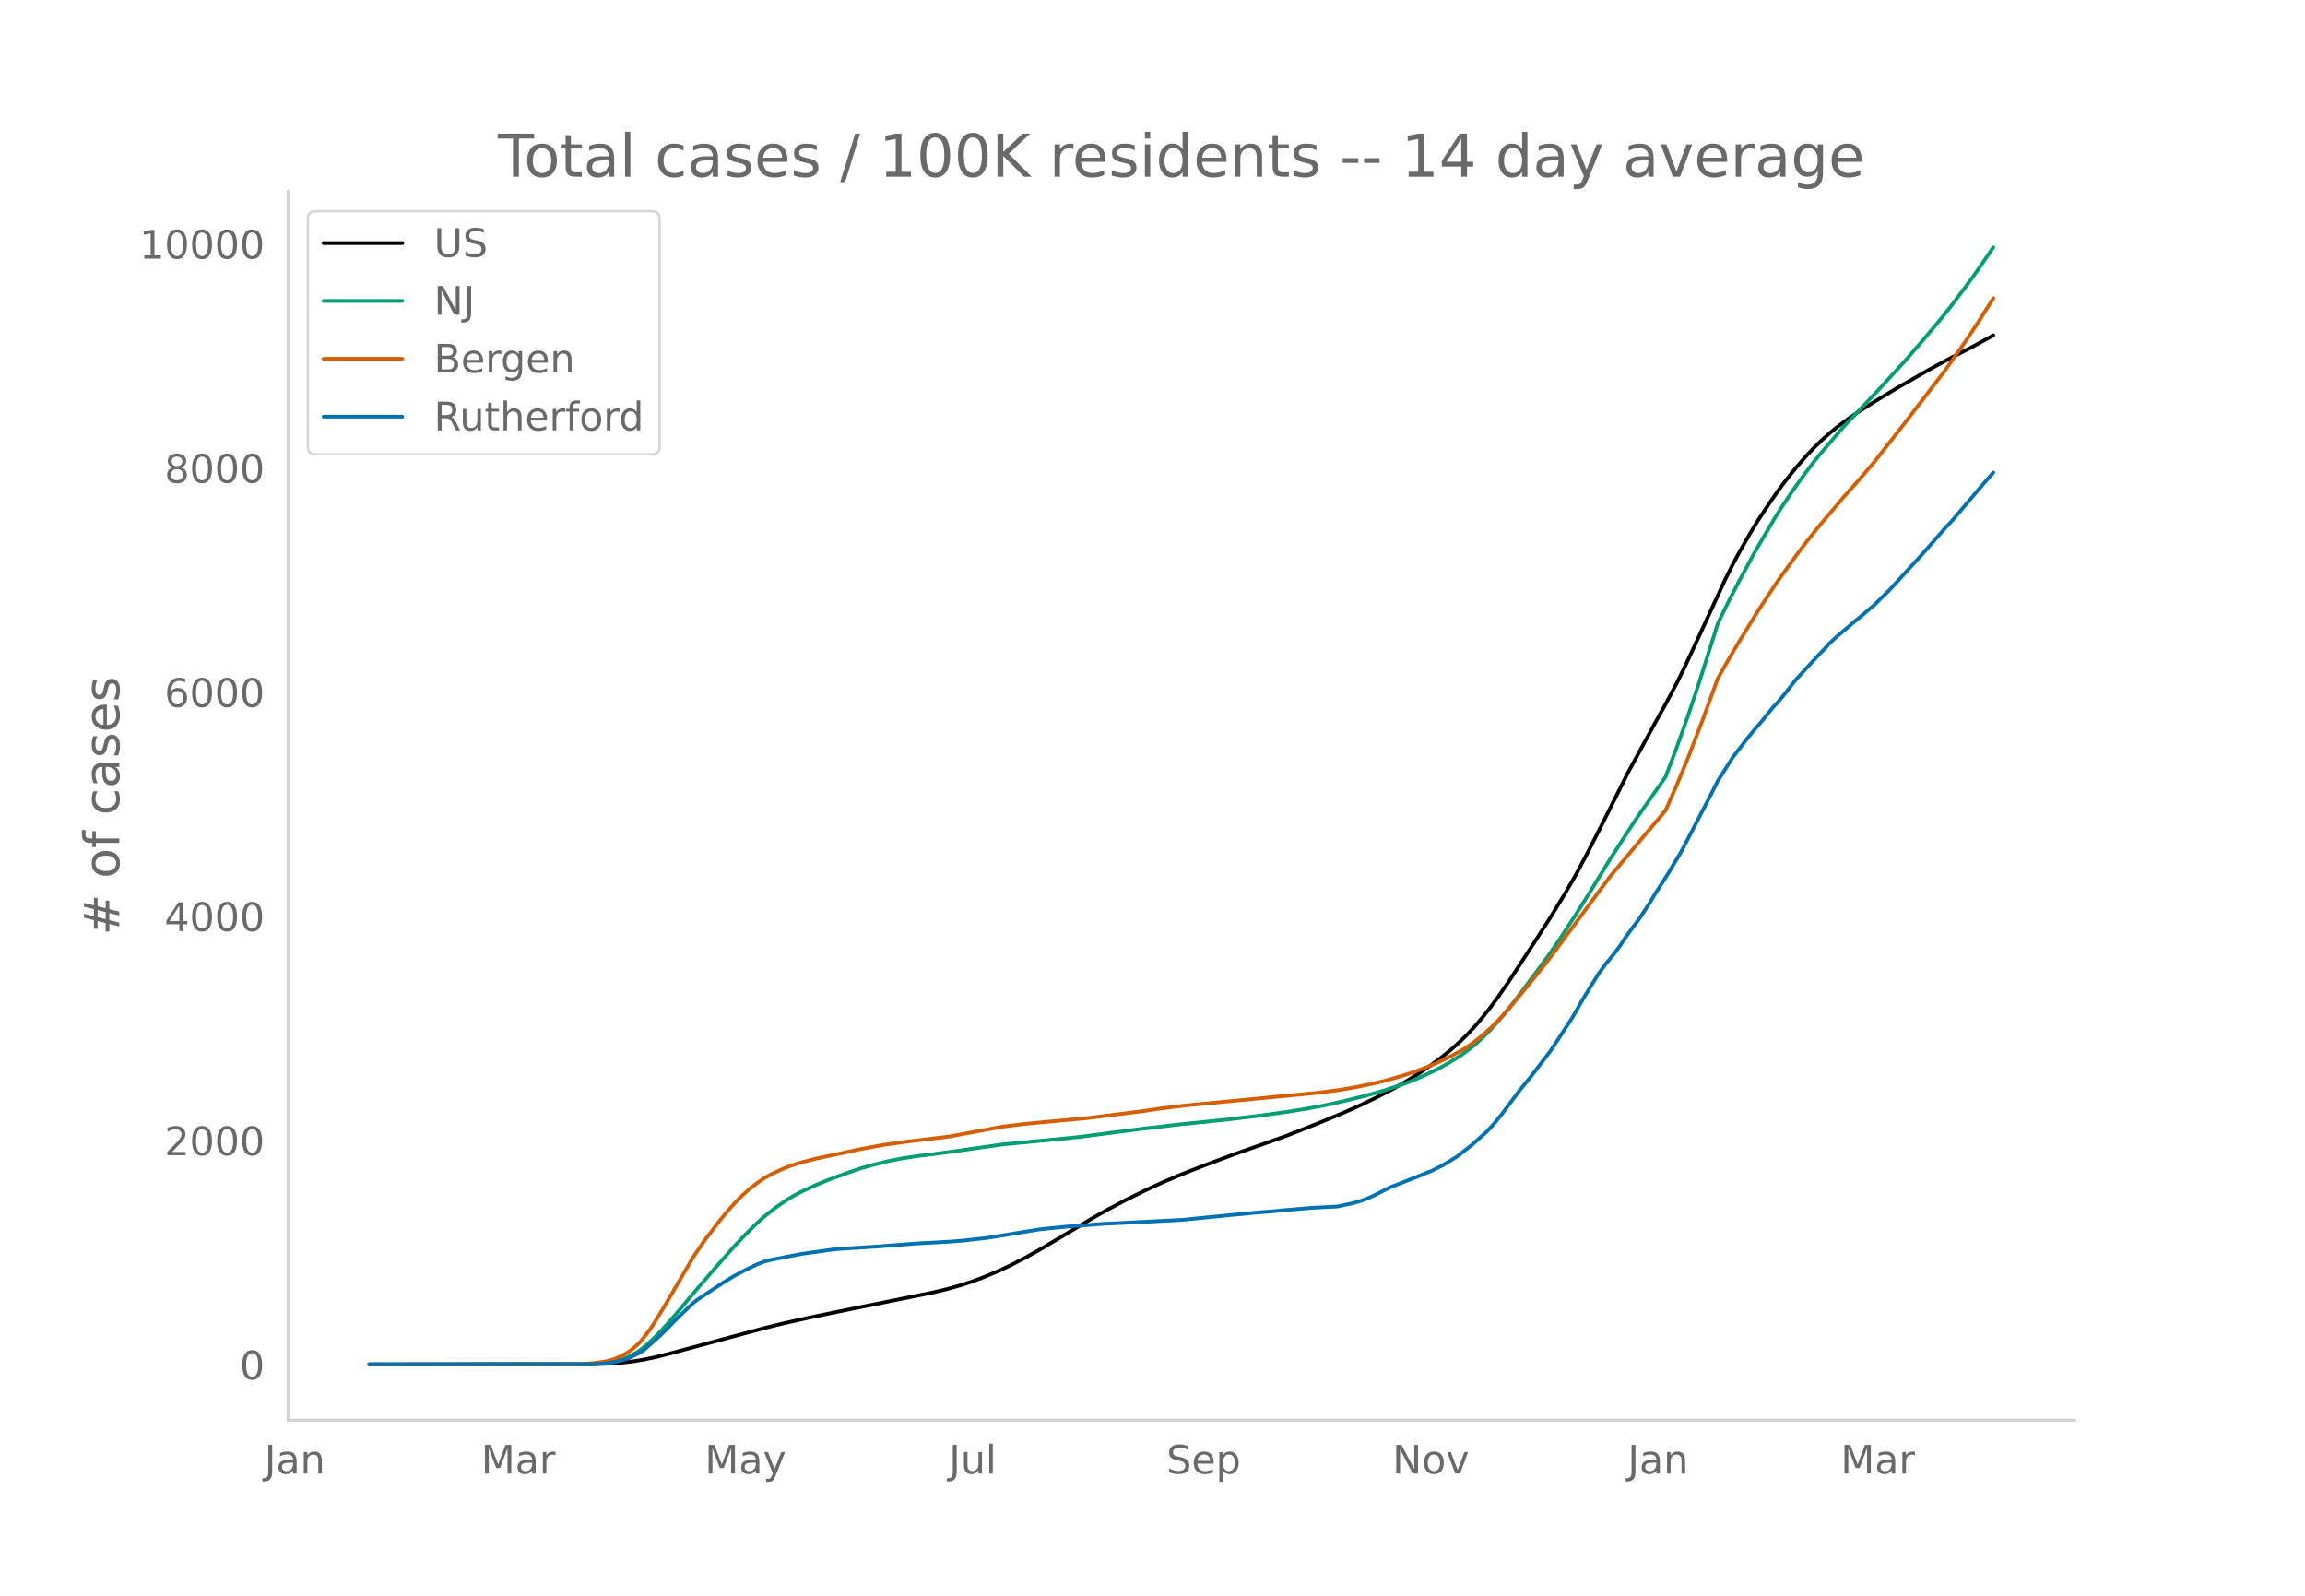
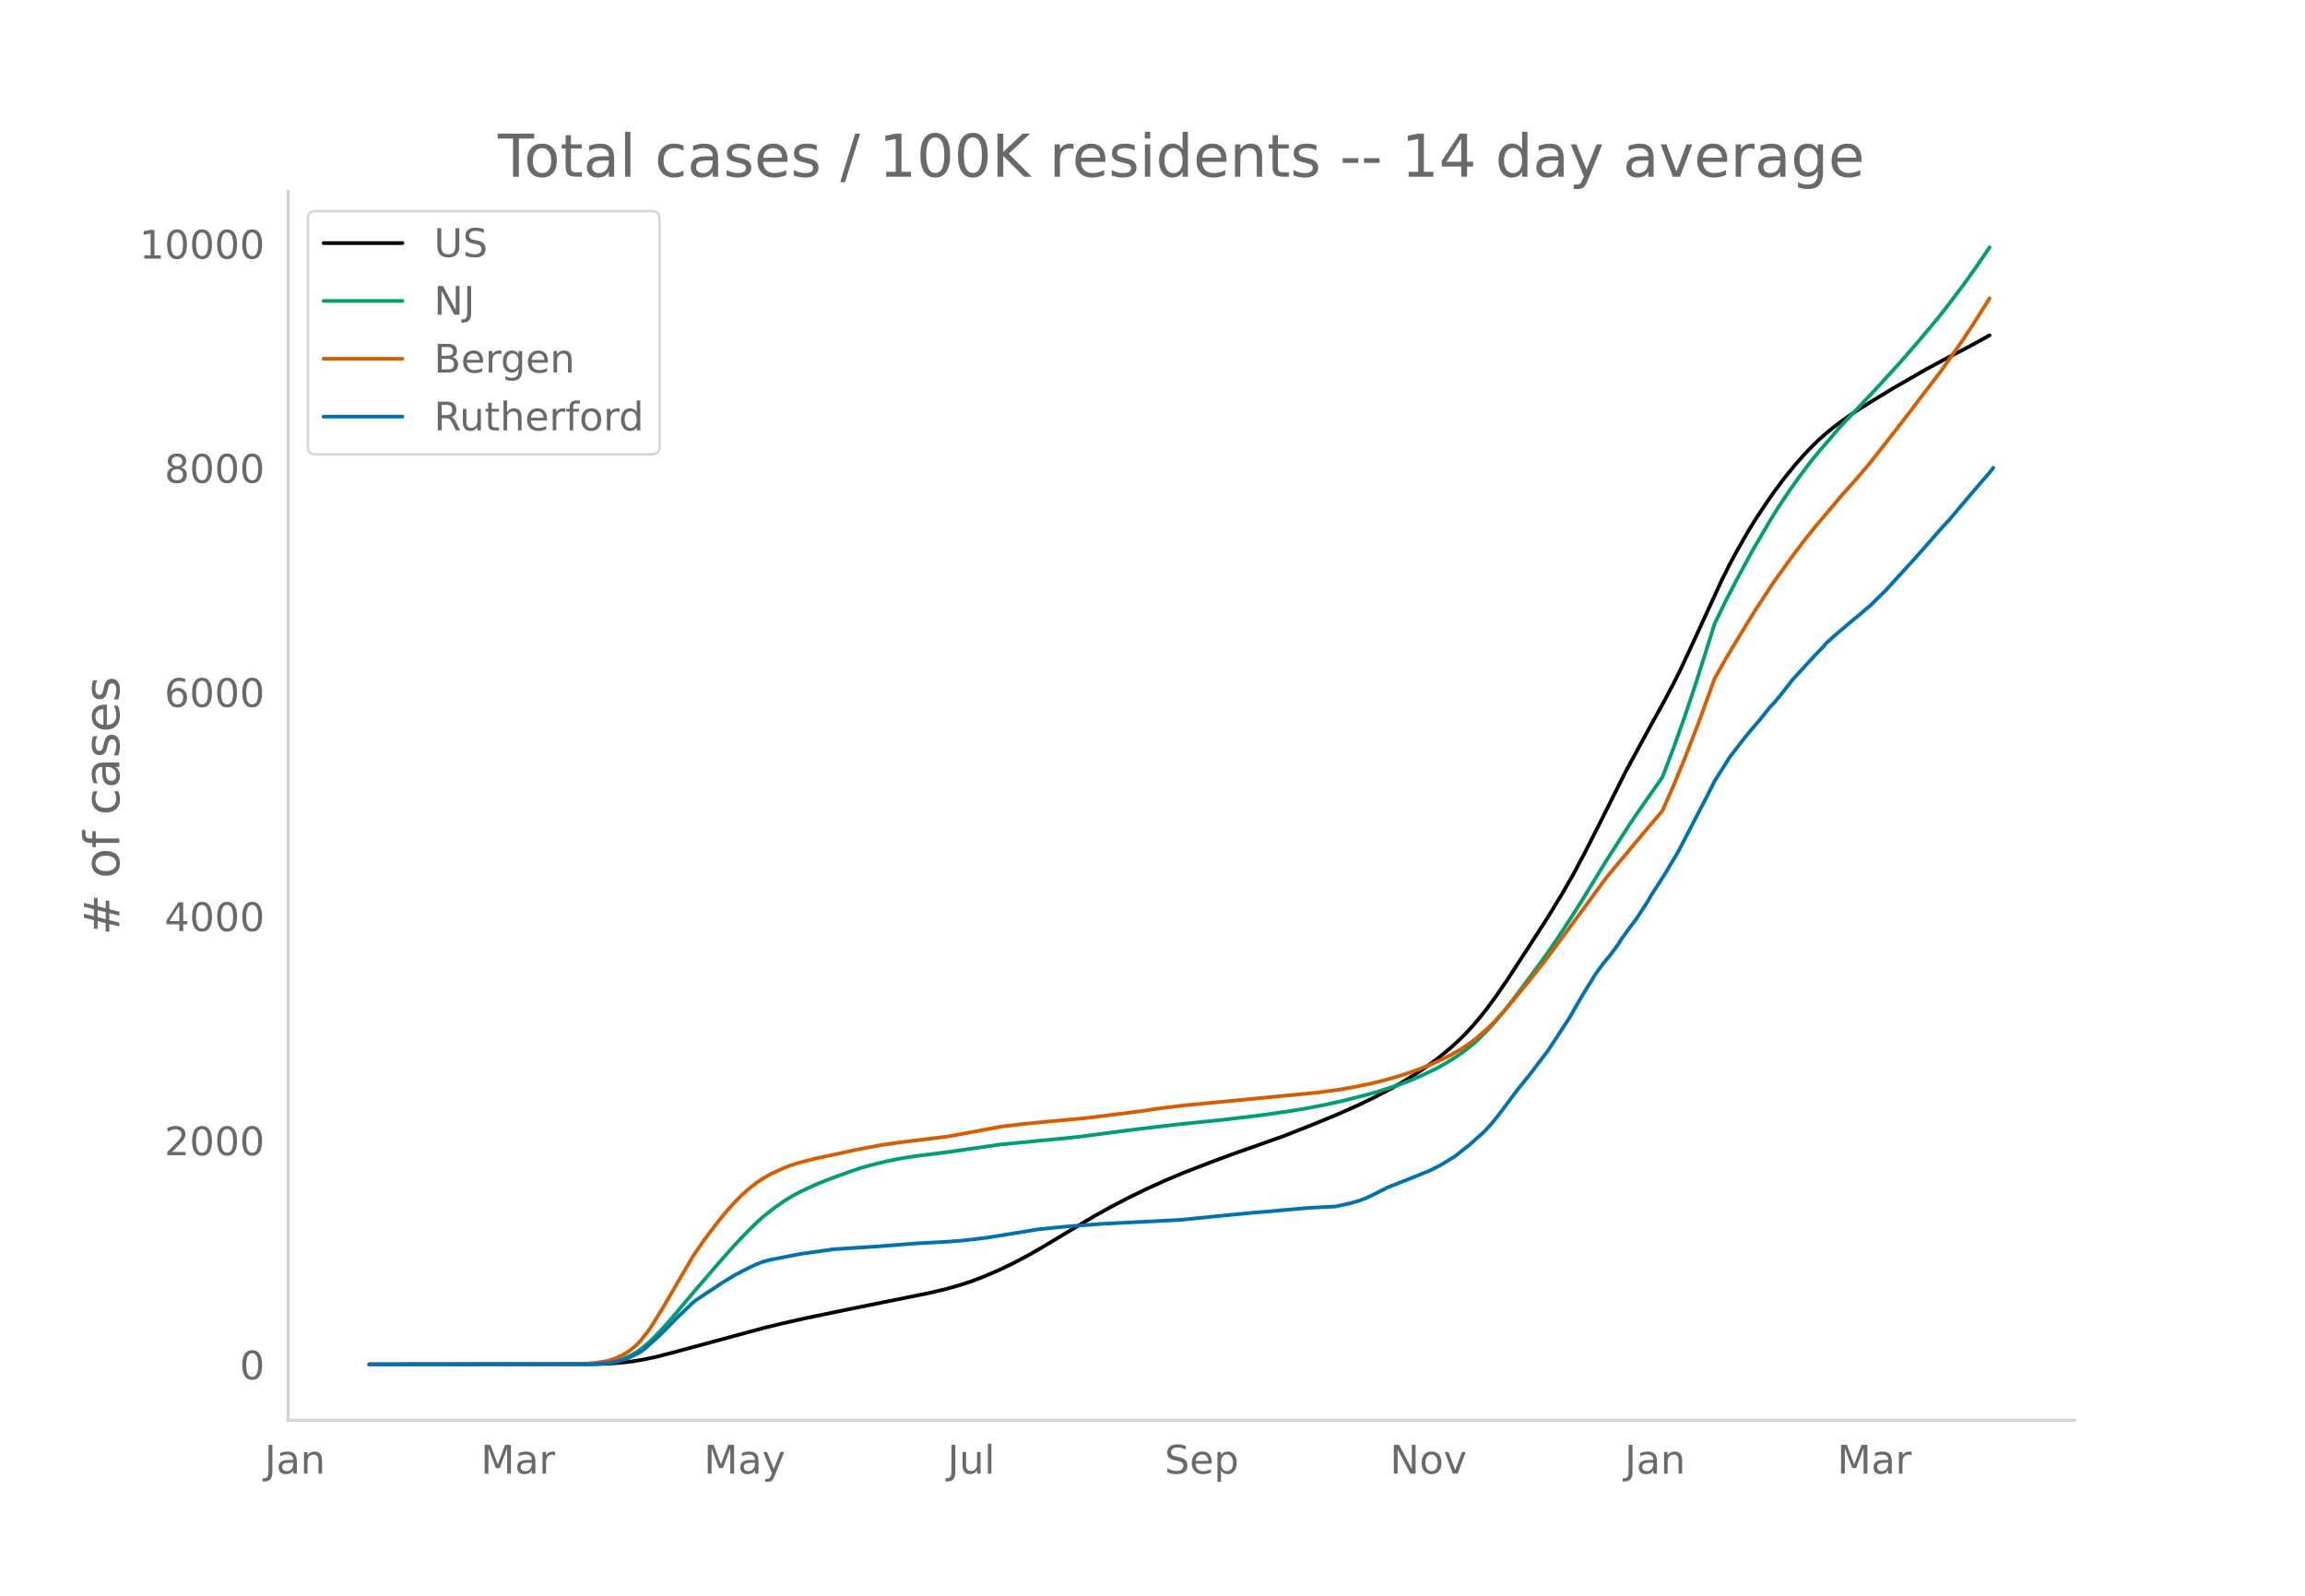
<svg xmlns="http://www.w3.org/2000/svg" xmlns:xlink="http://www.w3.org/1999/xlink" height="864" viewBox="0 0 936 648" width="1248">
  <defs>
    <style>*{stroke-linecap:butt;stroke-linejoin:round}</style>
  </defs>
  <g id="figure_1">
    <path d="M0 648h936V0H0z" style="fill:#fff" id="patch_1" />
    <g id="axes_1">
      <path d="M117 576.72h725.4V77.76H117z" style="fill:none" id="patch_2" />
-       <path clip-path="url(#pffaf54f634)" d="m149.973 554.04 90.75-.087 6.05-.193 6.05-.44 4.538-.545 4.537-.772 4.538-.967 6.05-1.532 37.813-10.203 7.562-1.853 10.588-2.37 16.638-3.434 33.275-6.71 6.05-1.433 6.05-1.704 4.537-1.492 4.538-1.715 6.05-2.552 4.538-2.124 6.05-3.1 6.05-3.374 7.562-4.493 13.613-8.166 6.05-3.415 7.562-4.01 7.563-3.743 7.562-3.5 7.563-3.214 9.075-3.564 12.1-4.52 21.175-7.474 12.1-4.761 10.588-4.372 7.563-3.356 6.05-2.928 7.562-3.913 4.538-2.581 6.05-3.75 4.537-3.094 4.538-3.367 4.537-3.764 3.025-2.745 3.025-2.99 3.025-3.276 3.025-3.566 3.025-3.838 3.025-4.1 4.538-6.572 9.075-13.875 7.563-11.72 6.05-9.892 4.537-7.869 4.538-8.53 6.05-11.87 10.587-21.09 10.588-19.425 4.537-8.136 4.538-8.52 3.025-6.109 4.537-9.71 12.1-26.24 3.026-6.03 3.025-5.64 4.537-7.893 3.025-4.895 4.538-6.82 3.025-4.356 3.025-4.093 4.537-5.693 4.538-5.191 3.025-3.16 3.025-2.95 3.025-2.678 3.025-2.474 4.537-3.375 4.538-3.108 6.05-3.827 9.075-5.496 13.613-7.813 9.075-4.877 7.562-3.878 7.563-4.128 1.512-.86h0" style="fill:none;stroke:#000;stroke-linecap:round;stroke-width:1.5" id="line2d_1" />
-       <path clip-path="url(#pffaf54f634)" d="m149.973 554.04 89.238-.103 4.537-.222 3.025-.294 3.025-.572 3.025-.89 3.025-1.278 3.025-1.708 1.513-1.062 3.025-2.502 3.025-2.891 4.538-4.866 4.537-5.25 6.05-7.217 9.075-10.546 7.563-8.557 4.537-4.805 4.538-4.51 3.025-2.716 4.537-3.604 4.538-3.116 3.025-1.806 3.025-1.614 6.05-2.792 4.538-1.87 9.075-3.328 4.537-1.519 4.538-1.29 6.05-1.494 6.05-1.21 6.05-.934 9.075-1.142 6.05-.805 19.662-2.824 22.688-2.163 9.075-.925 10.588-1.395 13.612-1.77 16.638-1.938 18.15-1.847 13.613-1.626 12.1-1.682 7.562-1.242 7.563-1.445 7.562-1.672 9.076-2.286 6.05-1.707 7.562-2.465 4.538-1.708 4.537-1.95 6.05-2.898 4.538-2.52 4.537-2.868 3.025-2.182 3.025-2.427 3.025-2.8 3.025-3.046 3.025-3.325 3.025-3.567 4.538-5.776 7.562-10.116 6.05-8.279 4.538-6.636 6.05-9.264 4.538-7.197 9.075-14.83 9.075-14.056 3.025-4.507 10.587-15.104 4.538-11.961 4.537-12.671 4.538-13.582 6.05-19.09 1.513-4.873 4.537-9.298 4.538-8.726 6.05-11.186 7.562-12.886 3.025-4.848 4.538-6.812 4.537-6.358 4.538-6.001 3.025-3.676 4.537-5.271 4.538-5.273 7.562-7.976 6.05-6.38 10.588-11.56 7.563-8.697 7.562-8.999 4.538-5.753 6.05-8.026 4.537-6.32 6.05-8.821h0" style="fill:none;stroke:#009e73;stroke-linecap:round;stroke-width:1.5" id="line2d_2" />
-       <path clip-path="url(#pffaf54f634)" d="m149.973 554.04 84.7-.096 3.025-.148 4.538-.402 4.537-.734 3.025-.935 3.025-1.375 1.513-.845 1.512-.985 1.513-1.172 1.512-1.326 1.513-1.577 3.025-3.88 1.513-2.181 4.537-7.331 12.1-20.696 4.538-6.627 6.05-7.943 3.025-3.68 3.025-3.431 3.025-3.069 3.025-2.712 3.025-2.377 3.025-2.07 3.025-1.711 4.537-2.077 3.025-1.235 4.538-1.433 6.05-1.538 6.05-1.276 6.05-1.289 4.538-1.012 10.587-1.98 9.075-1.244 15.125-1.832 3.025-.398 16.638-3.091 4.537-.83 9.076-1.11 7.562-.73 18.15-1.679 22.688-2.853 6.05-.925 10.588-1.306 54.45-5.216 9.075-1.224 6.05-1.043 7.563-1.58 4.537-1.115 6.05-1.721 4.538-1.484 4.537-1.64 4.538-1.865 4.537-2.06 3.025-1.546 4.538-2.574 3.025-2.04 3.025-2.323 4.537-3.97 3.025-3.02 4.538-4.982 9.075-11.02 6.05-7.626 3.025-3.977 22.688-30.742 15.125-18.084 4.537-5.301 3.025-3.643 4.538-10.263 4.537-10.95 6.05-15.666 6.05-16.63 4.538-8.039 4.538-7.599 7.562-12.294 7.563-11.46 7.562-10.492 4.538-5.976 4.537-5.679 10.588-12.523 6.05-6.777 6.05-7.085 12.1-15.428 16.638-21.715 9.075-12.924 4.537-6.887 6.05-9.595h0" style="fill:none;stroke:#d55e00;stroke-linecap:round;stroke-width:1.5" id="line2d_3" />
-       <path clip-path="url(#pffaf54f634)" d="m149.973 554.04 90.75-.107 4.538-.213 3.025-.426 3.025-.622 3.025-.834 1.512-.604 4.538-2.291 1.512-1.12 4.538-4.03 3.025-2.842 6.05-6.146 6.05-5.754 1.513-1.208 10.587-6.997 4.538-2.77 4.537-2.399 4.538-2.202 3.025-1.154 3.025-.782 12.1-2.362 13.613-1.9 18.15-1.172 15.125-1.173 13.612-.746 6.05-.497 9.075-1.048 21.176-3.445 4.537-.462 6.05-.604 15.125-1.154 31.763-1.599 19.663-1.953 10.587-1.013 7.563-.604 4.537-.444 10.588-.905 10.587-.551 6.05-1.314 3.026-.853 3.025-1.083 3.025-1.403 6.05-3.073 12.1-4.76 3.025-1.26 1.512-.551 4.538-2.273 3.025-1.794 3.025-1.883 6.05-4.724 6.05-5.4 3.025-3.285 3.025-3.712 7.562-10.106 4.538-5.54 4.538-5.968 3.025-3.943 3.025-4.547 6.05-9.27 4.537-7.904 6.05-9.804 3.025-4.138 3.025-3.623 3.025-4.103 1.513-2.398 3.025-4.173 3.025-4.014 4.537-6.945 1.513-2.628 6.05-9.413 1.512-2.629 3.025-4.973 3.025-5.754 4.538-8.72 4.537-8.72 3.026-6.04 6.05-9.555 3.025-3.942 3.025-3.925 3.025-3.677 3.025-3.48 4.537-5.649 1.513-1.51 3.025-3.658 4.537-5.808 9.075-9.857 3.025-3.09 1.513-1.794 3.025-2.753 7.562-6.411 3.025-2.469 3.025-2.61 1.513-1.244 3.025-3.001 3.025-2.949 12.1-13.213 4.538-5.115 6.05-6.91 3.025-3.232 12.1-14.244 4.537-5.203h0" style="fill:none;stroke:#0072b2;stroke-linecap:round;stroke-width:1.5" id="line2d_4" />
+       <path clip-path="url(#p200cdbda52)" d="m149.973 554.04 90.543-.087 6.036-.193 6.036-.44 4.527-.545 4.527-.772 4.528-.967 6.036-1.532 37.726-10.203 7.545-1.853 10.564-2.37 16.6-3.434 33.198-6.71 6.036-1.433 6.037-1.704 4.527-1.492 4.527-1.715 6.036-2.552 6.036-2.87 6.036-3.177 6.037-3.43 9.054-5.452 12.072-7.202 6.037-3.362 7.545-3.96 7.545-3.693 7.545-3.446 7.546-3.16 10.563-4.101 9.054-3.37 21.127-7.474 12.072-4.761 10.564-4.372 7.545-3.356 6.036-2.928 7.545-3.913 4.527-2.581 6.037-3.75 4.527-3.094 4.527-3.367 4.527-3.764 3.018-2.745 3.018-2.99 3.018-3.276 3.018-3.566 3.019-3.838 3.018-4.1 4.527-6.572 9.054-13.875 7.545-11.72 6.037-9.892 4.527-7.869 4.527-8.53 6.036-11.87 10.563-21.09 10.564-19.425 4.527-8.136 4.527-8.52 3.018-6.109 4.527-9.71 12.073-26.24 3.018-6.03 3.018-5.64 4.527-7.893 3.018-4.895 4.527-6.82 3.018-4.356 4.528-6.046 4.527-5.527 3.018-3.404 3.018-3.16 3.018-2.95 3.018-2.678 3.018-2.474 4.527-3.375 4.527-3.108 6.037-3.827 9.054-5.496 13.581-7.813 9.055-4.877 7.545-3.878 7.545-4.128 1.51-.86h0" style="fill:none;stroke:#000;stroke-linecap:round;stroke-width:1.5" id="line2d_1" />
+       <path clip-path="url(#p200cdbda52)" d="m149.973 554.04 89.034-.103 4.527-.222 3.018-.294 3.018-.572 3.018-.89 3.018-1.278 3.018-1.708 1.51-1.062 3.017-2.502 3.019-2.891 4.527-4.866 4.527-5.25 6.036-7.217 9.054-10.546 7.546-8.557 4.527-4.805 4.527-4.51 3.018-2.716 4.527-3.604 4.527-3.116 3.018-1.806 3.018-1.614 6.037-2.792 4.527-1.87 9.054-3.328 4.527-1.519 4.527-1.29 6.037-1.494 6.036-1.21 6.036-.934 9.054-1.142 6.036-.805 19.618-2.824 22.636-2.163 9.054-.925 10.563-1.395 13.582-1.77 16.6-1.938 18.108-1.847 13.582-1.626 12.072-1.682 7.545-1.242 7.545-1.445 7.546-1.672 9.054-2.286 6.036-1.707 7.545-2.465 4.528-1.708 4.527-1.95 6.036-2.898 4.527-2.52 4.527-2.868 3.018-2.182 3.018-2.427 3.018-2.8 3.019-3.046 3.018-3.325 3.018-3.567 4.527-5.776 7.545-10.116 6.036-8.279 4.528-6.636 6.036-9.264 4.527-7.197 9.054-14.83 9.054-14.056 3.019-4.507 10.563-15.104 4.527-11.961 4.527-12.671 4.527-13.582 6.037-19.09 1.509-4.873 4.527-9.298 4.527-8.726 6.036-11.186 7.545-12.886 3.018-4.848 4.528-6.812 4.527-6.358 4.527-6.001 3.018-3.676 4.527-5.271 4.527-5.273 7.545-7.976 6.037-6.38 10.563-11.56 7.545-8.697 7.546-8.999 4.527-5.753 6.036-8.026 4.527-6.32 6.036-8.821h0" style="fill:none;stroke:#009e73;stroke-linecap:round;stroke-width:1.5" id="line2d_2" />
+       <path clip-path="url(#p200cdbda52)" d="m149.973 554.04 84.506-.096 3.019-.148 4.527-.402 4.527-.734 3.018-.935 3.018-1.375 1.51-.845 1.508-.985 1.51-1.172 1.508-1.326 1.51-1.577 3.017-3.88 1.51-2.181 4.527-7.331 12.072-20.696 4.527-6.627 6.036-7.943 3.018-3.68 3.019-3.431 3.018-3.069 3.018-2.712 3.018-2.377 3.018-2.07 3.018-1.711 4.527-2.077 3.018-1.235 4.527-1.433 6.037-1.538 6.036-1.276 6.036-1.289 4.527-1.012 10.564-1.98 9.054-1.244 15.09-1.832 3.018-.398 16.6-3.091 4.527-.83 9.054-1.11 7.546-.73 18.108-1.679 22.636-2.853 6.036-.925 10.564-1.306 54.325-5.216 9.055-1.224 6.036-1.043 7.545-1.58 4.527-1.115L567.98 437l4.528-1.484 4.527-1.64 4.527-1.865 4.527-2.06 3.018-1.546 4.527-2.574 3.018-2.04 3.018-2.323 4.528-3.97 3.018-3.02 4.527-4.982 9.054-11.02 6.036-7.626 3.018-3.977 22.636-30.742 15.09-18.084 4.528-5.301 3.018-3.643 4.527-10.263 4.527-10.95 6.036-15.666 6.037-16.63 4.527-8.039 4.527-7.599 7.545-12.294 7.545-11.46 7.546-10.492 4.527-5.976 4.527-5.679 10.563-12.523 6.036-6.777 6.037-7.085 12.072-15.428 16.6-21.715 9.054-12.924 4.527-6.887 6.036-9.595h0" style="fill:none;stroke:#d55e00;stroke-linecap:round;stroke-width:1.5" id="line2d_3" />
+       <path clip-path="url(#p200cdbda52)" d="m149.973 554.04 90.543-.107 4.527-.213 3.018-.426 3.018-.622 3.018-.834 1.51-.604 4.526-2.291 1.51-1.12 4.527-4.03 3.018-2.842 6.036-6.146 6.036-5.754 1.51-1.208 10.562-6.997 4.528-2.77 4.527-2.399 4.527-2.202 3.018-1.154 3.018-.782 12.072-2.362 13.582-1.9 18.108-1.172 15.091-1.173 13.581-.746 6.037-.497 9.054-1.048 21.127-3.445 4.527-.462 6.036-.604 15.09-1.154 31.69-1.599 19.618-1.953 10.563-1.013 7.546-.604 4.527-.444 10.563-.905 10.564-.551 6.036-1.314 3.018-.853 3.018-1.083 3.018-1.403 6.036-3.073 12.073-4.76 3.018-1.26 1.509-.551 4.527-2.273 3.018-1.794 3.018-1.883 6.036-4.724 6.037-5.4 3.018-3.285 3.018-3.712 7.545-10.106 4.527-5.54 4.527-5.968 3.018-3.943 3.018-4.547 6.037-9.27 4.527-7.904 6.036-9.804 3.018-4.138 3.018-3.623 3.018-4.103 1.51-2.398 3.017-4.173 3.019-4.014 4.527-6.945 1.509-2.628 6.036-9.413 1.509-2.629 3.018-4.973 3.018-5.754 4.527-8.72 4.527-8.72 3.019-6.04 6.036-9.555 3.018-3.942 3.018-3.925 3.018-3.677 3.018-3.48 4.527-5.649 1.51-1.51 3.017-3.658 4.528-5.808 9.054-9.857 3.018-3.09 1.51-1.794 3.017-2.753 7.545-6.411 3.018-2.469 3.019-2.61 1.509-1.244 3.018-3.001 3.018-2.949 12.072-13.213 4.527-5.115 6.037-6.91 3.018-3.232 12.072-14.244 4.527-5.203 1.51-1.954h0" style="fill:none;stroke:#0072b2;stroke-linecap:round;stroke-width:1.5" id="line2d_4" />
      <path d="M117 576.72V77.76" style="fill:none;stroke:#d3d3d3;stroke-linecap:square;stroke-linejoin:miter;stroke-width:1.25" id="patch_3" />
      <path d="M117 576.72h725.4" style="fill:none;stroke:#d3d3d3;stroke-linecap:square;stroke-linejoin:miter;stroke-width:1.25" id="patch_4" />
      <g id="matplotlib.axis_1">
        <g id="xtick_1">
-           <g style="fill:#696969" transform="matrix(.16 0 0 -.16 107.39 598.378)" id="text_1">
+           <g style="fill:#696969" transform="matrix(.16 0 0 -.16 107.46 598.378)" id="text_1">
            <defs>
              <path d="M9.813 72.906h9.859V5.078q0-13.187-5-19.14-5-5.954-16.094-5.954h-3.75v8.297h3.078q6.531 0 9.219 3.672Q9.813-4.39 9.813 5.078z" id="DejaVuSans-74" />
              <path d="M34.281 27.484q-10.89 0-15.093-2.484-4.204-2.484-4.204-8.5 0-4.781 3.157-7.594 3.156-2.797 8.562-2.797 7.485 0 12 5.297 4.516 5.297 4.516 14.078v2zm17.922 3.72V0H43.22v8.297Q40.14 3.328 35.547.953q-4.594-2.375-11.234-2.375-8.391 0-13.36 4.719Q6 8.016 6 15.922q0 9.219 6.172 13.906 6.187 4.688 18.437 4.688h12.61v.89q0 6.203-4.078 9.594-4.078 3.39-11.453 3.39-4.688 0-9.141-1.124-4.438-1.125-8.531-3.375v8.312q4.921 1.906 9.562 2.844 4.64.953 9.031.953 11.875 0 17.735-6.156 5.86-6.14 5.86-18.64z" id="DejaVuSans-97" />
              <path d="M54.89 33.016V0h-8.984v32.719q0 7.765-3.031 11.61-3.031 3.858-9.078 3.858-7.281 0-11.484-4.64-4.204-4.625-4.204-12.64V0H9.08v54.688h9.03v-8.5q3.235 4.937 7.594 7.374Q30.078 56 35.797 56q9.422 0 14.25-5.828 4.844-5.828 4.844-17.156z" id="DejaVuSans-110" />
            </defs>
            <use xlink:href="#DejaVuSans-74" />
            <use x="29.492" xlink:href="#DejaVuSans-97" />
            <use x="90.771" xlink:href="#DejaVuSans-110" />
          </g>
        </g>
        <g id="xtick_2">
-           <g style="fill:#696969" transform="matrix(.16 0 0 -.16 195.38 598.378)" id="text_2">
+           <g style="fill:#696969" transform="matrix(.16 0 0 -.16 195.24 598.378)" id="text_2">
            <defs>
              <path d="M9.813 72.906h14.703l18.593-49.61 18.703 49.61h14.704V0H66.89v64.016l-18.797-50h-9.907l-18.796 50V0H9.813z" id="DejaVuSans-77" />
              <path d="M41.11 46.297q-1.516.875-3.297 1.281Q36.03 48 33.89 48q-7.625 0-11.703-4.953-4.079-4.953-4.079-14.234V0H9.08v54.688h9.03v-8.5q2.844 4.984 7.375 7.39Q30.031 56 36.531 56q.922 0 2.047-.125 1.125-.11 2.484-.36z" id="DejaVuSans-114" />
            </defs>
            <use xlink:href="#DejaVuSans-77" />
            <use x="86.279" xlink:href="#DejaVuSans-97" />
            <use x="147.559" xlink:href="#DejaVuSans-114" />
          </g>
        </g>
        <g id="xtick_3">
-           <g style="fill:#696969" transform="matrix(.16 0 0 -.16 286.196 598.378)" id="text_3">
+           <g style="fill:#696969" transform="matrix(.16 0 0 -.16 285.847 598.378)" id="text_3">
            <defs>
              <path d="M32.172-5.078q-3.797-9.766-7.422-12.735-3.61-2.984-9.656-2.984H7.906v7.516h5.282q3.703 0 5.75 1.765Q21-9.766 23.483-3.219l1.61 4.094-22.11 53.813H12.5l17.094-42.766 17.093 42.766h9.516z" id="DejaVuSans-121" />
            </defs>
            <use xlink:href="#DejaVuSans-77" />
            <use x="86.279" xlink:href="#DejaVuSans-97" />
            <use x="147.559" xlink:href="#DejaVuSans-121" />
          </g>
        </g>
        <g id="xtick_4">
-           <g style="fill:#696969" transform="matrix(.16 0 0 -.16 385.347 598.378)" id="text_4">
+           <g style="fill:#696969" transform="matrix(.16 0 0 -.16 384.786 598.378)" id="text_4">
            <defs>
              <path d="M8.5 21.578v33.11h8.984V21.922q0-7.766 3.016-11.656 3.031-3.875 9.094-3.875 7.265 0 11.484 4.64 4.234 4.64 4.234 12.656v31h8.985V0h-8.984v8.406Q42.047 3.422 37.718 1q-4.313-2.422-10.032-2.422-9.421 0-14.312 5.86Q8.5 10.296 8.5 21.578zM31.11 56z" id="DejaVuSans-117" />
              <path d="M9.422 75.984h8.984V0H9.422z" id="DejaVuSans-108" />
            </defs>
            <use xlink:href="#DejaVuSans-74" />
            <use x="29.492" xlink:href="#DejaVuSans-117" />
            <use x="92.871" xlink:href="#DejaVuSans-108" />
          </g>
        </g>
        <g id="xtick_5">
-           <g style="fill:#696969" transform="matrix(.16 0 0 -.16 473.695 598.378)" id="text_5">
+           <g style="fill:#696969" transform="matrix(.16 0 0 -.16 472.92 598.378)" id="text_5">
            <defs>
              <path d="M53.516 70.516V60.89q-5.61 2.687-10.594 4-4.984 1.328-9.625 1.328-8.047 0-12.422-3.125t-4.375-8.89q0-4.845 2.906-7.313 2.907-2.453 11.016-3.97l5.953-1.218q11.031-2.11 16.281-7.406 5.25-5.297 5.25-14.172 0-10.61-7.11-16.078-7.093-5.469-20.812-5.469-5.172 0-11.015 1.172Q13.14.922 6.89 3.219v10.156q6-3.36 11.765-5.078 5.766-1.703 11.328-1.703 8.438 0 13.032 3.312 4.593 3.328 4.593 9.485 0 5.359-3.297 8.39-3.296 3.032-10.812 4.547L27.484 33.5q-11.03 2.188-15.968 6.875-4.922 4.688-4.922 13.047 0 9.672 6.812 15.234 6.813 5.563 18.766 5.563 5.14 0 10.453-.938 5.328-.922 10.89-2.765z" id="DejaVuSans-83" />
              <path d="M56.203 29.594v-4.39H14.891q.593-9.282 5.593-14.142 5-4.859 13.938-4.859 5.172 0 10.031 1.266 4.86 1.265 9.656 3.812v-8.5Q49.266.734 44.187-.344 39.11-1.422 33.892-1.422q-13.094 0-20.735 7.61-7.64 7.625-7.64 20.625 0 13.421 7.25 21.296Q20.016 56 32.328 56q11.031 0 17.453-7.11 6.422-7.093 6.422-19.296zm-8.984 2.64q-.094 7.36-4.125 11.75-4.032 4.407-10.672 4.407-7.516 0-12.031-4.25-4.516-4.25-5.203-11.97z" id="DejaVuSans-101" />
              <path d="M18.11 8.203v-29H9.077v75.484h9.031v-8.296q2.844 4.875 7.157 7.234Q29.594 56 35.594 56q9.968 0 16.187-7.906 6.235-7.907 6.235-20.797T51.78 6.484q-6.218-7.906-16.187-7.906-6 0-10.328 2.375-4.313 2.375-7.157 7.25zm30.578 19.094q0 9.906-4.079 15.547-4.078 5.64-11.203 5.64-7.14 0-11.218-5.64-4.079-5.64-4.079-15.547 0-9.906 4.078-15.547 4.079-5.64 11.22-5.64 7.124 0 11.202 5.64t4.078 15.547z" id="DejaVuSans-112" />
            </defs>
            <use xlink:href="#DejaVuSans-83" />
            <use x="63.477" xlink:href="#DejaVuSans-101" />
            <use x="125" xlink:href="#DejaVuSans-112" />
          </g>
        </g>
        <g id="xtick_6">
-           <g style="fill:#696969" transform="matrix(.16 0 0 -.16 565.423 598.378)" id="text_6">
+           <g style="fill:#696969" transform="matrix(.16 0 0 -.16 564.437 598.378)" id="text_6">
            <defs>
              <path d="M9.813 72.906h13.28l32.329-60.984v60.984h9.562V0h-13.28L19.39 60.984V0H9.813z" id="DejaVuSans-78" />
              <path d="M30.61 48.39q-7.22 0-11.422-5.64-4.204-5.64-4.204-15.453 0-9.813 4.172-15.453 4.188-5.64 11.453-5.64 7.188 0 11.375 5.655 4.203 5.672 4.203 15.438 0 9.719-4.203 15.406-4.187 5.688-11.375 5.688zm0 7.61q11.718 0 18.406-7.625 6.703-7.61 6.703-21.078 0-13.422-6.703-21.078-6.688-7.64-18.407-7.64-11.765 0-18.437 7.64-6.656 7.656-6.656 21.078 0 13.469 6.656 21.078Q18.844 56 30.609 56z" id="DejaVuSans-111" />
              <path d="M2.984 54.688H12.5L29.594 8.797l17.093 45.89h9.516L35.687 0H23.485z" id="DejaVuSans-118" />
            </defs>
            <use xlink:href="#DejaVuSans-78" />
            <use x="74.805" xlink:href="#DejaVuSans-111" />
            <use x="135.986" xlink:href="#DejaVuSans-118" />
          </g>
        </g>
        <g id="xtick_7">
-           <g style="fill:#696969" transform="matrix(.16 0 0 -.16 660.969 598.378)" id="text_7">
+           <g style="fill:#696969" transform="matrix(.16 0 0 -.16 659.771 598.378)" id="text_7">
            <use xlink:href="#DejaVuSans-74" />
            <use x="29.492" xlink:href="#DejaVuSans-97" />
            <use x="90.771" xlink:href="#DejaVuSans-110" />
          </g>
        </g>
        <g id="xtick_8">
-           <g style="fill:#696969" transform="matrix(.16 0 0 -.16 747.446 598.378)" id="text_8">
+           <g style="fill:#696969" transform="matrix(.16 0 0 -.16 746.044 598.378)" id="text_8">
            <use xlink:href="#DejaVuSans-77" />
            <use x="86.279" xlink:href="#DejaVuSans-97" />
            <use x="147.559" xlink:href="#DejaVuSans-114" />
          </g>
        </g>
      </g>
      <g id="matplotlib.axis_2">
        <g id="ytick_1">
          <g style="fill:#696969" transform="matrix(.16 0 0 -.16 97.32 560.119)" id="text_9">
            <defs>
              <path d="M31.781 66.406q-7.61 0-11.453-7.5Q16.5 51.422 16.5 36.375q0-14.984 3.828-22.484 3.844-7.5 11.453-7.5 7.672 0 11.5 7.5 3.844 7.5 3.844 22.484 0 15.047-3.844 22.531-3.828 7.5-11.5 7.5zm0 7.813q12.266 0 18.735-9.703 6.468-9.688 6.468-28.141 0-18.406-6.468-28.11-6.47-9.687-18.735-9.687-12.25 0-18.718 9.688-6.47 9.703-6.47 28.109 0 18.453 6.47 28.14Q19.53 74.22 31.78 74.22z" id="DejaVuSans-48" />
            </defs>
            <use xlink:href="#DejaVuSans-48" />
          </g>
        </g>
        <g id="ytick_2">
          <g style="fill:#696969" transform="matrix(.16 0 0 -.16 66.78 469.1)" id="text_10">
            <defs>
              <path d="M19.188 8.297h34.421V0H7.33v8.297q5.609 5.812 15.296 15.594 9.703 9.797 12.188 12.64 4.734 5.313 6.609 9 1.89 3.688 1.89 7.25 0 5.813-4.078 9.469-4.078 3.672-10.625 3.672-4.64 0-9.797-1.61-5.14-1.609-11-4.89v9.969Q13.767 71.78 18.938 73q5.188 1.219 9.485 1.219 11.328 0 18.062-5.672 6.735-5.656 6.735-15.125 0-4.5-1.688-8.531-1.672-4.016-6.125-9.485-1.218-1.422-7.765-8.187-6.532-6.766-18.453-18.922z" id="DejaVuSans-50" />
            </defs>
            <use xlink:href="#DejaVuSans-50" />
            <use x="63.623" xlink:href="#DejaVuSans-48" />
            <use x="127.246" xlink:href="#DejaVuSans-48" />
            <use x="190.869" xlink:href="#DejaVuSans-48" />
          </g>
        </g>
        <g id="ytick_3">
          <g style="fill:#696969" transform="matrix(.16 0 0 -.16 66.78 378.08)" id="text_11">
            <defs>
              <path d="M37.797 64.313 12.89 25.39h24.906zm-2.594 8.593H47.61V25.391h10.407v-8.203H47.609V0h-9.812v17.188H4.89v9.515z" id="DejaVuSans-52" />
            </defs>
            <use xlink:href="#DejaVuSans-52" />
            <use x="63.623" xlink:href="#DejaVuSans-48" />
            <use x="127.246" xlink:href="#DejaVuSans-48" />
            <use x="190.869" xlink:href="#DejaVuSans-48" />
          </g>
        </g>
        <g id="ytick_4">
          <g style="fill:#696969" transform="matrix(.16 0 0 -.16 66.78 287.06)" id="text_12">
            <defs>
              <path d="M33.016 40.375q-6.641 0-10.532-4.547-3.875-4.531-3.875-12.437 0-7.86 3.875-12.438 3.891-4.562 10.532-4.562 6.64 0 10.515 4.562 3.875 4.578 3.875 12.438 0 7.906-3.875 12.437-3.875 4.547-10.515 4.547zm19.578 30.922v-8.984q-3.719 1.75-7.5 2.671-3.782.938-7.5.938-9.766 0-14.922-6.594-5.14-6.594-5.875-19.922 2.875 4.25 7.219 6.516 4.359 2.266 9.578 2.266 10.984 0 17.36-6.672 6.374-6.657 6.374-18.125 0-11.235-6.64-18.032-6.641-6.78-17.672-6.78-12.657 0-19.344 9.687-6.688 9.703-6.688 28.109 0 17.281 8.204 27.563 8.203 10.28 22.015 10.28 3.719 0 7.5-.734t7.89-2.187z" id="DejaVuSans-54" />
            </defs>
            <use xlink:href="#DejaVuSans-54" />
            <use x="63.623" xlink:href="#DejaVuSans-48" />
            <use x="127.246" xlink:href="#DejaVuSans-48" />
            <use x="190.869" xlink:href="#DejaVuSans-48" />
          </g>
        </g>
        <g id="ytick_5">
          <g style="fill:#696969" transform="matrix(.16 0 0 -.16 66.78 196.04)" id="text_13">
            <defs>
              <path d="M31.781 34.625q-7.031 0-11.062-3.766-4.016-3.765-4.016-10.343 0-6.594 4.016-10.36Q24.75 6.391 31.78 6.391q7.032 0 11.078 3.78 4.063 3.798 4.063 10.345 0 6.578-4.031 10.343-4.016 3.766-11.11 3.766zm-9.86 4.188q-6.343 1.562-9.89 5.906Q8.5 49.079 8.5 55.329q0 8.733 6.219 13.812 6.234 5.078 17.062 5.078 10.89 0 17.094-5.078 6.203-5.079 6.203-13.813 0-6.25-3.547-10.61-3.531-4.343-9.828-5.906 7.125-1.656 11.094-6.5 3.984-4.828 3.984-11.796 0-10.61-6.468-16.282-6.47-5.656-18.532-5.656-12.047 0-18.531 5.656-6.469 5.672-6.469 16.282 0 6.968 4 11.797 4.016 4.843 11.14 6.5zM18.314 54.39q0-5.657 3.53-8.828 3.548-3.172 9.938-3.172 6.36 0 9.938 3.172 3.593 3.171 3.593 8.828 0 5.672-3.593 8.843-3.578 3.172-9.938 3.172-6.39 0-9.937-3.172-3.532-3.172-3.532-8.843z" id="DejaVuSans-56" />
            </defs>
            <use xlink:href="#DejaVuSans-56" />
            <use x="63.623" xlink:href="#DejaVuSans-48" />
            <use x="127.246" xlink:href="#DejaVuSans-48" />
            <use x="190.869" xlink:href="#DejaVuSans-48" />
          </g>
        </g>
        <g id="ytick_6">
          <g style="fill:#696969" transform="matrix(.16 0 0 -.16 56.6 105.021)" id="text_14">
            <defs>
              <path d="M12.406 8.297h16.11v55.625l-17.532-3.516v8.985l17.438 3.515h9.86V8.296H54.39V0H12.406z" id="DejaVuSans-49" />
            </defs>
            <use xlink:href="#DejaVuSans-49" />
            <use x="63.623" xlink:href="#DejaVuSans-48" />
            <use x="127.246" xlink:href="#DejaVuSans-48" />
            <use x="190.869" xlink:href="#DejaVuSans-48" />
            <use x="254.492" xlink:href="#DejaVuSans-48" />
          </g>
        </g>
        <g style="fill:#696969" transform="matrix(0 -.2 -.2 0 48.44 379.813)" id="text_15">
          <defs>
            <path d="M51.125 44H36.922l-4.11-16.313h14.313zm-7.328 27.781-5.078-20.265h14.265L58.11 71.78h7.813L60.89 51.516h15.234V44h-17.14l-4-16.313h15.53V20.22H53.079L48 0h-7.813l5.032 20.219H30.906L25.875 0h-7.86l5.079 20.219H7.719v7.468h17.187L29 44H13.281v7.516h17.625l4.985 20.265z" id="DejaVuSans-35" />
            <path d="M37.11 75.984V68.5h-8.594q-4.828 0-6.72-1.953-1.874-1.953-1.874-7.031v-4.828h14.797v-6.985H19.922V0H10.89v47.703H2.297v6.984h8.594V58.5q0 9.125 4.25 13.297 4.25 4.187 13.468 4.187z" id="DejaVuSans-102" />
            <path d="M48.781 52.594v-8.407q-3.812 2.11-7.64 3.157-3.828 1.047-7.735 1.047-8.75 0-13.593-5.547-4.829-5.532-4.829-15.547 0-10.016 4.829-15.563 4.843-5.53 13.593-5.53 3.907 0 7.735 1.046 3.828 1.047 7.64 3.156V2.094Q45.016.344 40.984-.531q-4.015-.89-8.562-.89-12.36 0-19.64 7.765-7.266 7.765-7.266 20.953 0 13.375 7.343 21.031Q20.22 56 33.016 56q4.14 0 8.093-.86 3.953-.843 7.672-2.546z" id="DejaVuSans-99" />
            <path d="M44.281 53.078v-8.5q-3.797 1.953-7.906 2.922-4.094.984-8.5.984-6.688 0-10.031-2.047-3.344-2.046-3.344-6.156 0-3.125 2.39-4.906 2.391-1.781 9.626-3.39l3.078-.688q9.562-2.047 13.593-5.781 4.032-3.735 4.032-10.422 0-7.625-6.032-12.078-6.03-4.438-16.578-4.438-4.39 0-9.156.86Q10.688.296 5.422 2v9.281q4.984-2.594 9.812-3.89 4.829-1.282 9.579-1.282 6.343 0 9.75 2.172 3.421 2.172 3.421 6.125 0 3.656-2.468 5.61-2.453 1.953-10.813 3.765l-3.125.735q-8.344 1.75-12.062 5.39-3.704 3.64-3.704 9.985 0 7.718 5.47 11.906Q16.75 56 26.811 56q4.97 0 9.36-.734 4.406-.72 8.11-2.188z" id="DejaVuSans-115" />
          </defs>
          <use xlink:href="#DejaVuSans-35" />
          <use x="83.789" xlink:href="#DejaVuSans-32" />
          <use x="115.576" xlink:href="#DejaVuSans-111" />
          <use x="176.758" xlink:href="#DejaVuSans-102" />
          <use x="211.963" xlink:href="#DejaVuSans-32" />
          <use x="243.75" xlink:href="#DejaVuSans-99" />
          <use x="298.73" xlink:href="#DejaVuSans-97" />
          <use x="360.01" xlink:href="#DejaVuSans-115" />
          <use x="412.109" xlink:href="#DejaVuSans-101" />
          <use x="473.633" xlink:href="#DejaVuSans-115" />
        </g>
      </g>
      <g style="fill:#696969" transform="matrix(.24 0 0 -.24 202.185 71.76)" id="text_16">
        <defs>
          <path d="M-.297 72.906h61.672v-8.312H35.5V0h-9.906v64.594H-.296z" id="DejaVuSans-84" />
          <path d="M18.313 70.219V54.688h18.5v-6.985h-18.5V18.016q0-6.688 1.828-8.594 1.828-1.906 7.453-1.906h9.218V0h-9.218q-10.407 0-14.36 3.875-3.953 3.89-3.953 14.14v29.688H2.687v6.984h6.594V70.22z" id="DejaVuSans-116" />
          <path d="M25.39 72.906h8.297L8.297-9.28H0z" id="DejaVuSans-47" />
          <path d="M9.813 72.906h9.859V42.094L52.39 72.906h12.703L28.906 38.922 67.672 0H54.688L19.672 35.11V0h-9.86z" id="DejaVuSans-75" />
          <path d="M9.422 54.688h8.984V0H9.422zm0 21.296h8.984v-11.39H9.422z" id="DejaVuSans-105" />
          <path d="M45.406 46.39v29.594h8.985V0h-8.985v8.203Q42.578 3.328 38.25.953q-4.313-2.375-10.375-2.375-9.906 0-16.14 7.906-6.22 7.922-6.22 20.813 0 12.89 6.22 20.797Q17.968 56 27.874 56q6.063 0 10.375-2.375 4.328-2.36 7.156-7.234zm-30.61-19.093q0-9.906 4.079-15.547 4.078-5.64 11.203-5.64 7.125 0 11.219 5.64 4.11 5.64 4.11 15.547 0 9.906-4.11 15.547-4.094 5.64-11.219 5.64-7.125 0-11.203-5.64-4.078-5.64-4.078-15.547z" id="DejaVuSans-100" />
          <path d="M4.89 31.39h26.313v-8H4.891z" id="DejaVuSans-45" />
          <path d="M45.406 27.984q0 9.766-4.031 15.125-4.016 5.375-11.297 5.375-7.219 0-11.25-5.375-4.031-5.359-4.031-15.125 0-9.718 4.031-15.093t11.25-5.375q7.281 0 11.297 5.375 4.031 5.375 4.031 15.093zm8.985-21.203q0-13.953-6.203-20.765Q42-20.797 29.203-20.797q-4.734 0-8.937.703-4.203.703-8.157 2.172v8.735q3.954-2.141 7.813-3.157 3.86-1.031 7.86-1.031 8.843 0 13.234 4.61 4.39 4.609 4.39 13.937v4.453q-2.781-4.844-7.125-7.234Q33.938 0 27.875 0 17.828 0 11.672 7.656q-6.156 7.672-6.156 20.328 0 12.688 6.156 20.344Q17.828 56 27.875 56q6.063 0 10.406-2.39 4.344-2.391 7.125-7.22v8.297h8.985z" id="DejaVuSans-103" />
        </defs>
        <use xlink:href="#DejaVuSans-84" />
        <use x="44.084" xlink:href="#DejaVuSans-111" />
        <use x="105.266" xlink:href="#DejaVuSans-116" />
        <use x="144.475" xlink:href="#DejaVuSans-97" />
        <use x="205.754" xlink:href="#DejaVuSans-108" />
        <use x="233.537" xlink:href="#DejaVuSans-32" />
        <use x="265.324" xlink:href="#DejaVuSans-99" />
        <use x="320.305" xlink:href="#DejaVuSans-97" />
        <use x="381.584" xlink:href="#DejaVuSans-115" />
        <use x="433.684" xlink:href="#DejaVuSans-101" />
        <use x="495.207" xlink:href="#DejaVuSans-115" />
        <use x="547.307" xlink:href="#DejaVuSans-32" />
        <use x="579.094" xlink:href="#DejaVuSans-47" />
        <use x="612.785" xlink:href="#DejaVuSans-32" />
        <use x="644.572" xlink:href="#DejaVuSans-49" />
        <use x="708.195" xlink:href="#DejaVuSans-48" />
        <use x="771.818" xlink:href="#DejaVuSans-48" />
        <use x="835.441" xlink:href="#DejaVuSans-75" />
        <use x="901.018" xlink:href="#DejaVuSans-32" />
        <use x="932.805" xlink:href="#DejaVuSans-114" />
        <use x="971.668" xlink:href="#DejaVuSans-101" />
        <use x="1033.191" xlink:href="#DejaVuSans-115" />
        <use x="1085.291" xlink:href="#DejaVuSans-105" />
        <use x="1113.074" xlink:href="#DejaVuSans-100" />
        <use x="1176.551" xlink:href="#DejaVuSans-101" />
        <use x="1238.074" xlink:href="#DejaVuSans-110" />
        <use x="1301.453" xlink:href="#DejaVuSans-116" />
        <use x="1340.662" xlink:href="#DejaVuSans-115" />
        <use x="1392.762" xlink:href="#DejaVuSans-32" />
        <use x="1424.549" xlink:href="#DejaVuSans-45" />
        <use x="1460.633" xlink:href="#DejaVuSans-45" />
        <use x="1496.717" xlink:href="#DejaVuSans-32" />
        <use x="1528.504" xlink:href="#DejaVuSans-49" />
        <use x="1592.127" xlink:href="#DejaVuSans-52" />
        <use x="1655.75" xlink:href="#DejaVuSans-32" />
        <use x="1687.537" xlink:href="#DejaVuSans-100" />
        <use x="1751.014" xlink:href="#DejaVuSans-97" />
        <use x="1812.293" xlink:href="#DejaVuSans-121" />
        <use x="1871.473" xlink:href="#DejaVuSans-32" />
        <use x="1903.26" xlink:href="#DejaVuSans-97" />
        <use x="1964.539" xlink:href="#DejaVuSans-118" />
        <use x="2023.719" xlink:href="#DejaVuSans-101" />
        <use x="2085.242" xlink:href="#DejaVuSans-114" />
        <use x="2126.355" xlink:href="#DejaVuSans-97" />
        <use x="2187.635" xlink:href="#DejaVuSans-103" />
        <use x="2251.111" xlink:href="#DejaVuSans-101" />
      </g>
      <g id="legend_1">
        <path d="M128.2 184.5h136.45q3.2 0 3.2-3.2V88.96q0-3.2-3.2-3.2H128.2q-3.2 0-3.2 3.2v92.34q0 3.2 3.2 3.2z" style="fill:none;opacity:.8;stroke:#ccc;stroke-linejoin:miter" id="patch_5" />
        <path d="M131.4 98.718h32" style="fill:none;stroke:#000;stroke-linecap:round;stroke-width:1.5" id="line2d_5" />
        <g style="fill:#696969" transform="matrix(.16 0 0 -.16 176.2 104.317)" id="text_17">
          <defs>
            <path d="M8.688 72.906h9.921V28.61q0-11.718 4.235-16.875 4.25-5.14 13.781-5.14 9.469 0 13.719 5.14 4.25 5.157 4.25 16.875v44.297H64.5V27.391q0-14.25-7.063-21.532-7.046-7.28-20.812-7.28-13.828 0-20.89 7.28-7.047 7.282-7.047 21.532z" id="DejaVuSans-85" />
          </defs>
          <use xlink:href="#DejaVuSans-85" />
          <use x="73.193" xlink:href="#DejaVuSans-83" />
        </g>
        <path d="M131.4 122.203h32" style="fill:none;stroke:#009e73;stroke-linecap:round;stroke-width:1.5" id="line2d_7" />
        <g style="fill:#696969" transform="matrix(.16 0 0 -.16 176.2 127.802)" id="text_18">
          <use xlink:href="#DejaVuSans-78" />
          <use x="74.805" xlink:href="#DejaVuSans-74" />
        </g>
        <path d="M131.4 145.688h32" style="fill:none;stroke:#d55e00;stroke-linecap:round;stroke-width:1.5" id="line2d_9" />
        <g style="fill:#696969" transform="matrix(.16 0 0 -.16 176.2 151.287)" id="text_19">
          <defs>
            <path d="M19.672 34.813V8.108H35.5q7.953 0 11.781 3.297 3.844 3.297 3.844 10.078 0 6.844-3.844 10.078-3.828 3.25-11.781 3.25zm0 29.984V42.828h14.61q7.218 0 10.75 2.703 3.546 2.719 3.546 8.282 0 5.515-3.547 8.25-3.531 2.734-10.75 2.734zm-9.86 8.11h25.204q11.28 0 17.375-4.688Q58.5 63.53 58.5 54.89q0-6.703-3.125-10.657-3.125-3.953-9.188-4.922 7.282-1.562 11.313-6.53 4.031-4.954 4.031-12.376 0-9.765-6.64-15.093Q48.25 0 35.984 0H9.812z" id="DejaVuSans-66" />
          </defs>
          <use xlink:href="#DejaVuSans-66" />
          <use x="68.604" xlink:href="#DejaVuSans-101" />
          <use x="130.127" xlink:href="#DejaVuSans-114" />
          <use x="169.49" xlink:href="#DejaVuSans-103" />
          <use x="232.967" xlink:href="#DejaVuSans-101" />
          <use x="294.49" xlink:href="#DejaVuSans-110" />
        </g>
        <path d="M131.4 169.173h32" style="fill:none;stroke:#0072b2;stroke-linecap:round;stroke-width:1.5" id="line2d_11" />
        <g style="fill:#696969" transform="matrix(.16 0 0 -.16 176.2 174.773)" id="text_20">
          <defs>
            <path d="M44.39 34.188q3.172-1.079 6.172-4.594 3-3.516 6.032-9.672L66.609 0H56l-9.313 18.703q-3.624 7.328-7.015 9.719-3.39 2.39-9.25 2.39h-10.75V0h-9.86v72.906h22.266q12.5 0 18.656-5.234 6.157-5.219 6.157-15.766 0-6.89-3.203-11.437-3.204-4.532-9.297-6.282zM19.673 64.797V38.922h12.406q7.125 0 10.766 3.297 3.64 3.297 3.64 9.687 0 6.39-3.64 9.64-3.64 3.25-10.766 3.25z" id="DejaVuSans-82" />
            <path d="M54.89 33.016V0h-8.984v32.719q0 7.765-3.031 11.61-3.031 3.858-9.078 3.858-7.281 0-11.484-4.64-4.204-4.625-4.204-12.64V0H9.08v75.984h9.03V46.188q3.235 4.937 7.594 7.374Q30.078 56 35.797 56q9.422 0 14.25-5.828 4.844-5.828 4.844-17.156z" id="DejaVuSans-104" />
          </defs>
          <use xlink:href="#DejaVuSans-82" />
          <use x="64.982" xlink:href="#DejaVuSans-117" />
          <use x="128.361" xlink:href="#DejaVuSans-116" />
          <use x="167.57" xlink:href="#DejaVuSans-104" />
          <use x="230.949" xlink:href="#DejaVuSans-101" />
          <use x="292.473" xlink:href="#DejaVuSans-114" />
          <use x="333.586" xlink:href="#DejaVuSans-102" />
          <use x="368.791" xlink:href="#DejaVuSans-111" />
          <use x="429.973" xlink:href="#DejaVuSans-114" />
          <use x="469.336" xlink:href="#DejaVuSans-100" />
        </g>
      </g>
    </g>
  </g>
  <defs>
-     <clipPath id="pffaf54f634">
+     <clipPath id="p200cdbda52">
      <path d="M117 77.76h725.4v498.96H117z" />
    </clipPath>
  </defs>
</svg>
